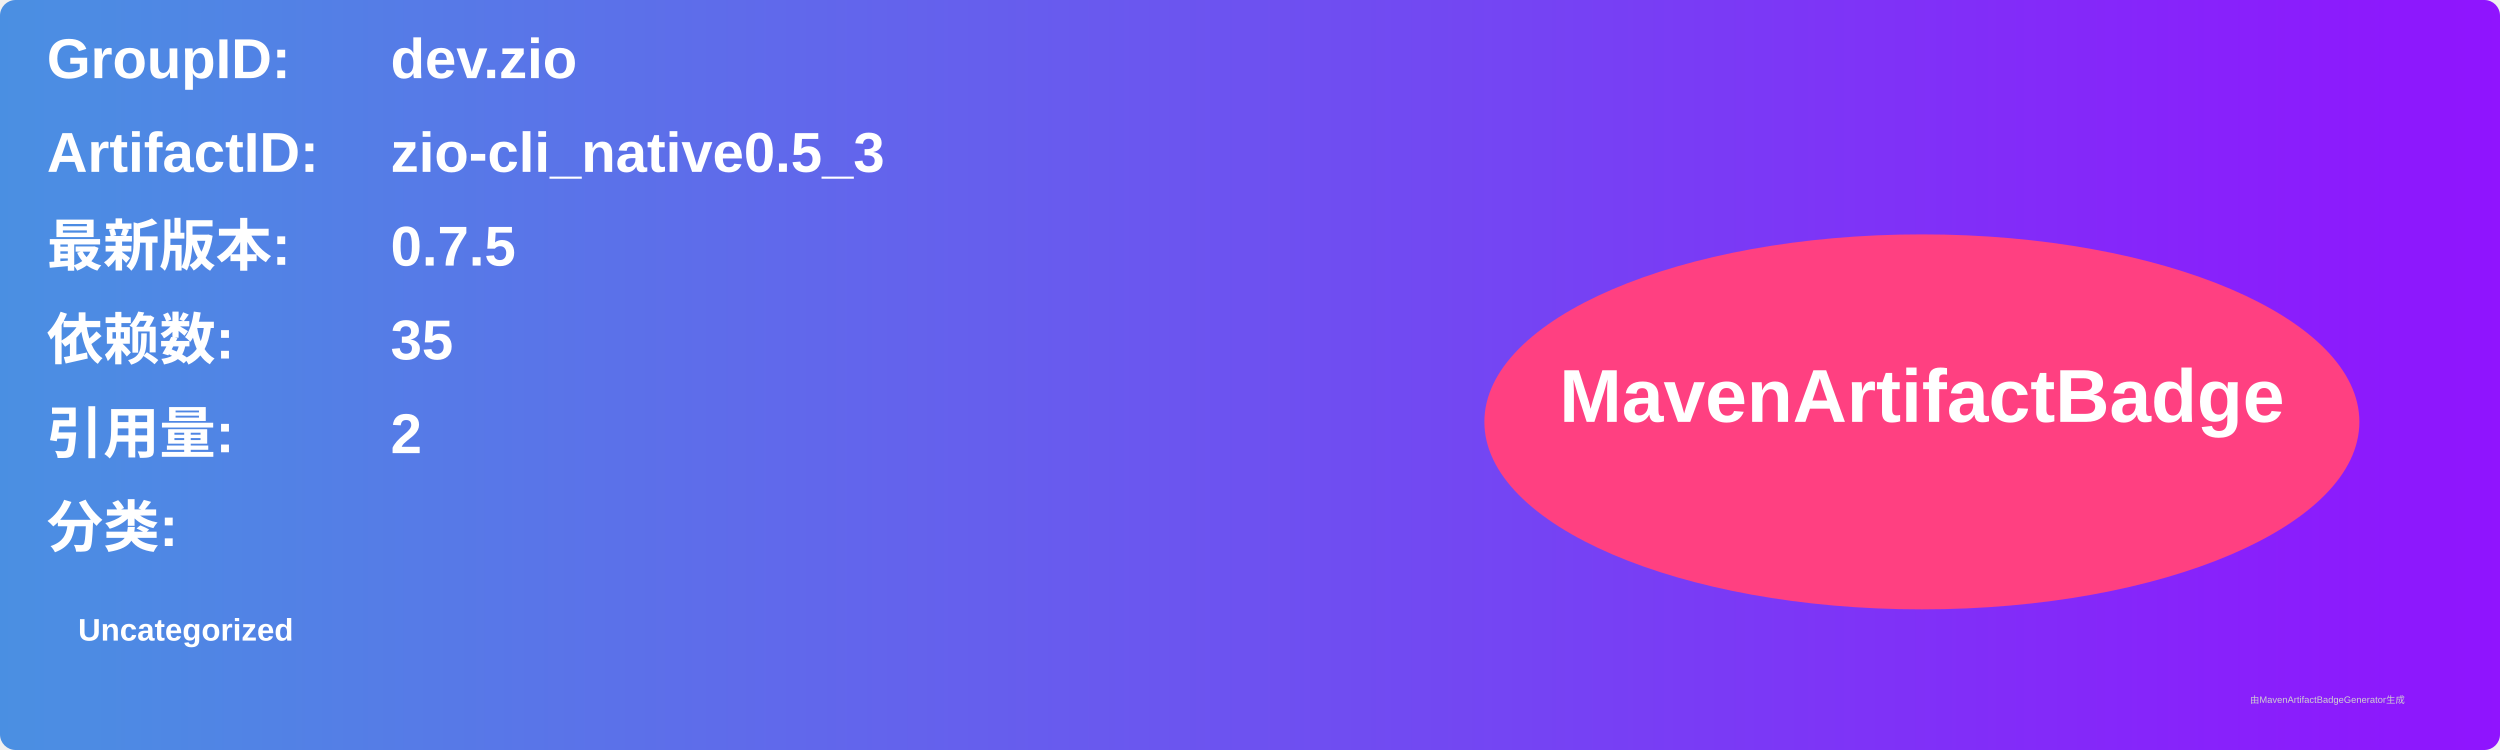
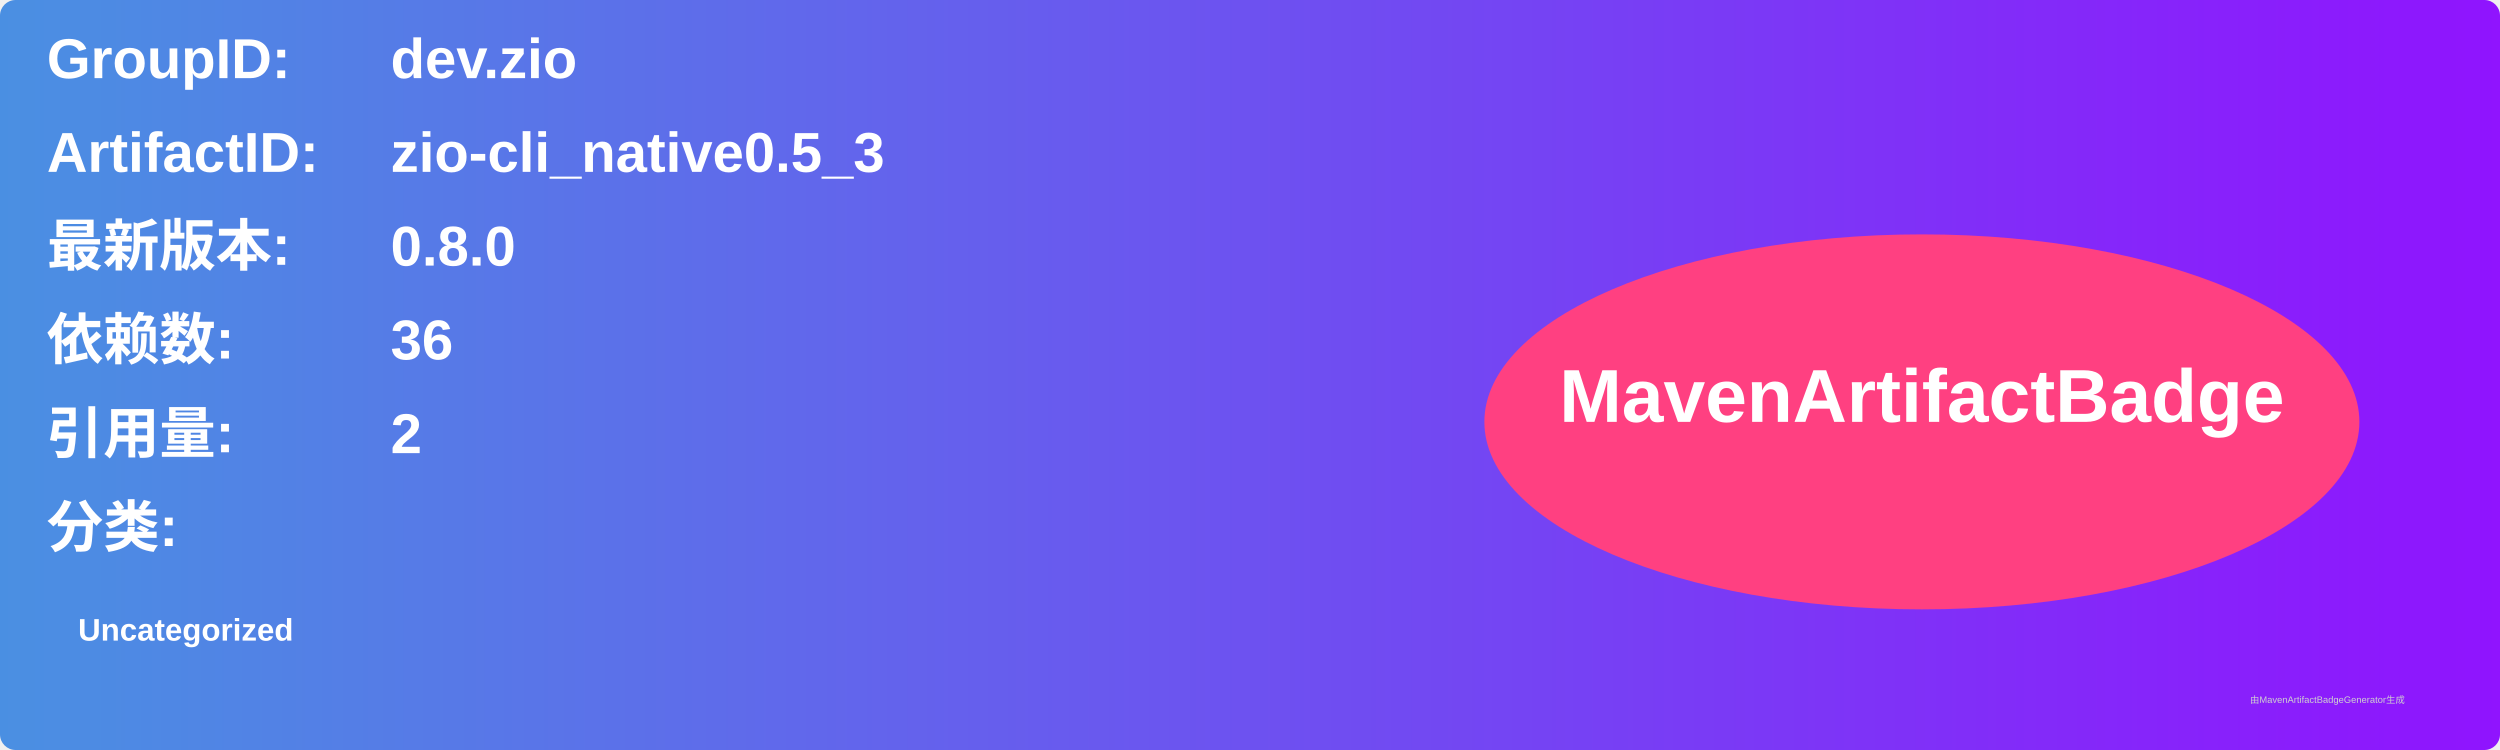
<svg xmlns="http://www.w3.org/2000/svg" width="800" height="240" viewBox="0 0 800 240">
  <linearGradient id="grad" x1="0%" y1="0%" x2="100%" y2="0%">
    <stop offset="0%" stop-color="#4a90e2" />
    <stop offset="100%" stop-color="#9013fe" />
  </linearGradient>
  <rect width="100%" height="100%" rx="5" ry="5" fill="url(#grad)" />
  <g transform="translate(15, 15)">
    <text x="0" y="10" font-family="Arial" font-size="18" fill="white" font-weight="bold" width="260">GroupID:</text>
    <text x="110" y="10" font-family="Arial" font-size="18" fill="white" font-weight="bold" width="460">dev.zio</text>
    <text x="0" y="40" font-family="Arial" font-size="18" fill="white" font-weight="bold" width="260">ArtifactID:</text>
    <text x="110" y="40" font-family="Arial" font-size="18" fill="white" font-weight="bold" width="460">zio-cli_native0.5_3</text>
    <text x="0" y="70" font-family="Arial" font-size="18" fill="white" font-weight="bold">最新版本:</text>
    <text x="110" y="70" font-family="Arial" font-size="18" fill="white" font-weight="bold">
-       <tspan font-weight="bold">0.7.5</tspan>
+       <tspan font-weight="bold">0.8.0</tspan>
    </text>
    <text x="0" y="100" font-family="Arial" font-size="18" fill="white" font-weight="bold">依赖数: </text>
    <text x="110" y="100" font-family="Arial" font-size="18" fill="white">
-       <tspan font-weight="bold">35</tspan>
+       <tspan font-weight="bold">36</tspan>
    </text>
    <text x="0" y="130" font-family="Arial" font-size="18" fill="white" font-weight="bold">引用量: </text>
    <text x="110" y="130" font-family="Arial" font-size="18" fill="white">
      <tspan font-weight="bold">2</tspan>
    </text>
    <text x="0" y="160" font-family="Arial" font-size="18" fill="white" font-weight="bold">分类:</text>
    <text x="10" y="190" font-family="Arial" font-size="10" fill="white">
      <tspan font-weight="bold">Uncategorized</tspan>
    </text>
    <ellipse cx="600" cy="120" rx="140" ry="60" fill="#ff4081" />
    <text x="600" y="120" text-anchor="middle" font-family="Arial" font-size="24" fill="white" font-weight="bold">MavenArtifactBadge</text>
  </g>
  <text x="720" y="225" font-family="Arial" font-size="3" fill="#d0d0d0">由MavenArtifactBadgeGenerator生成</text>
</svg>
